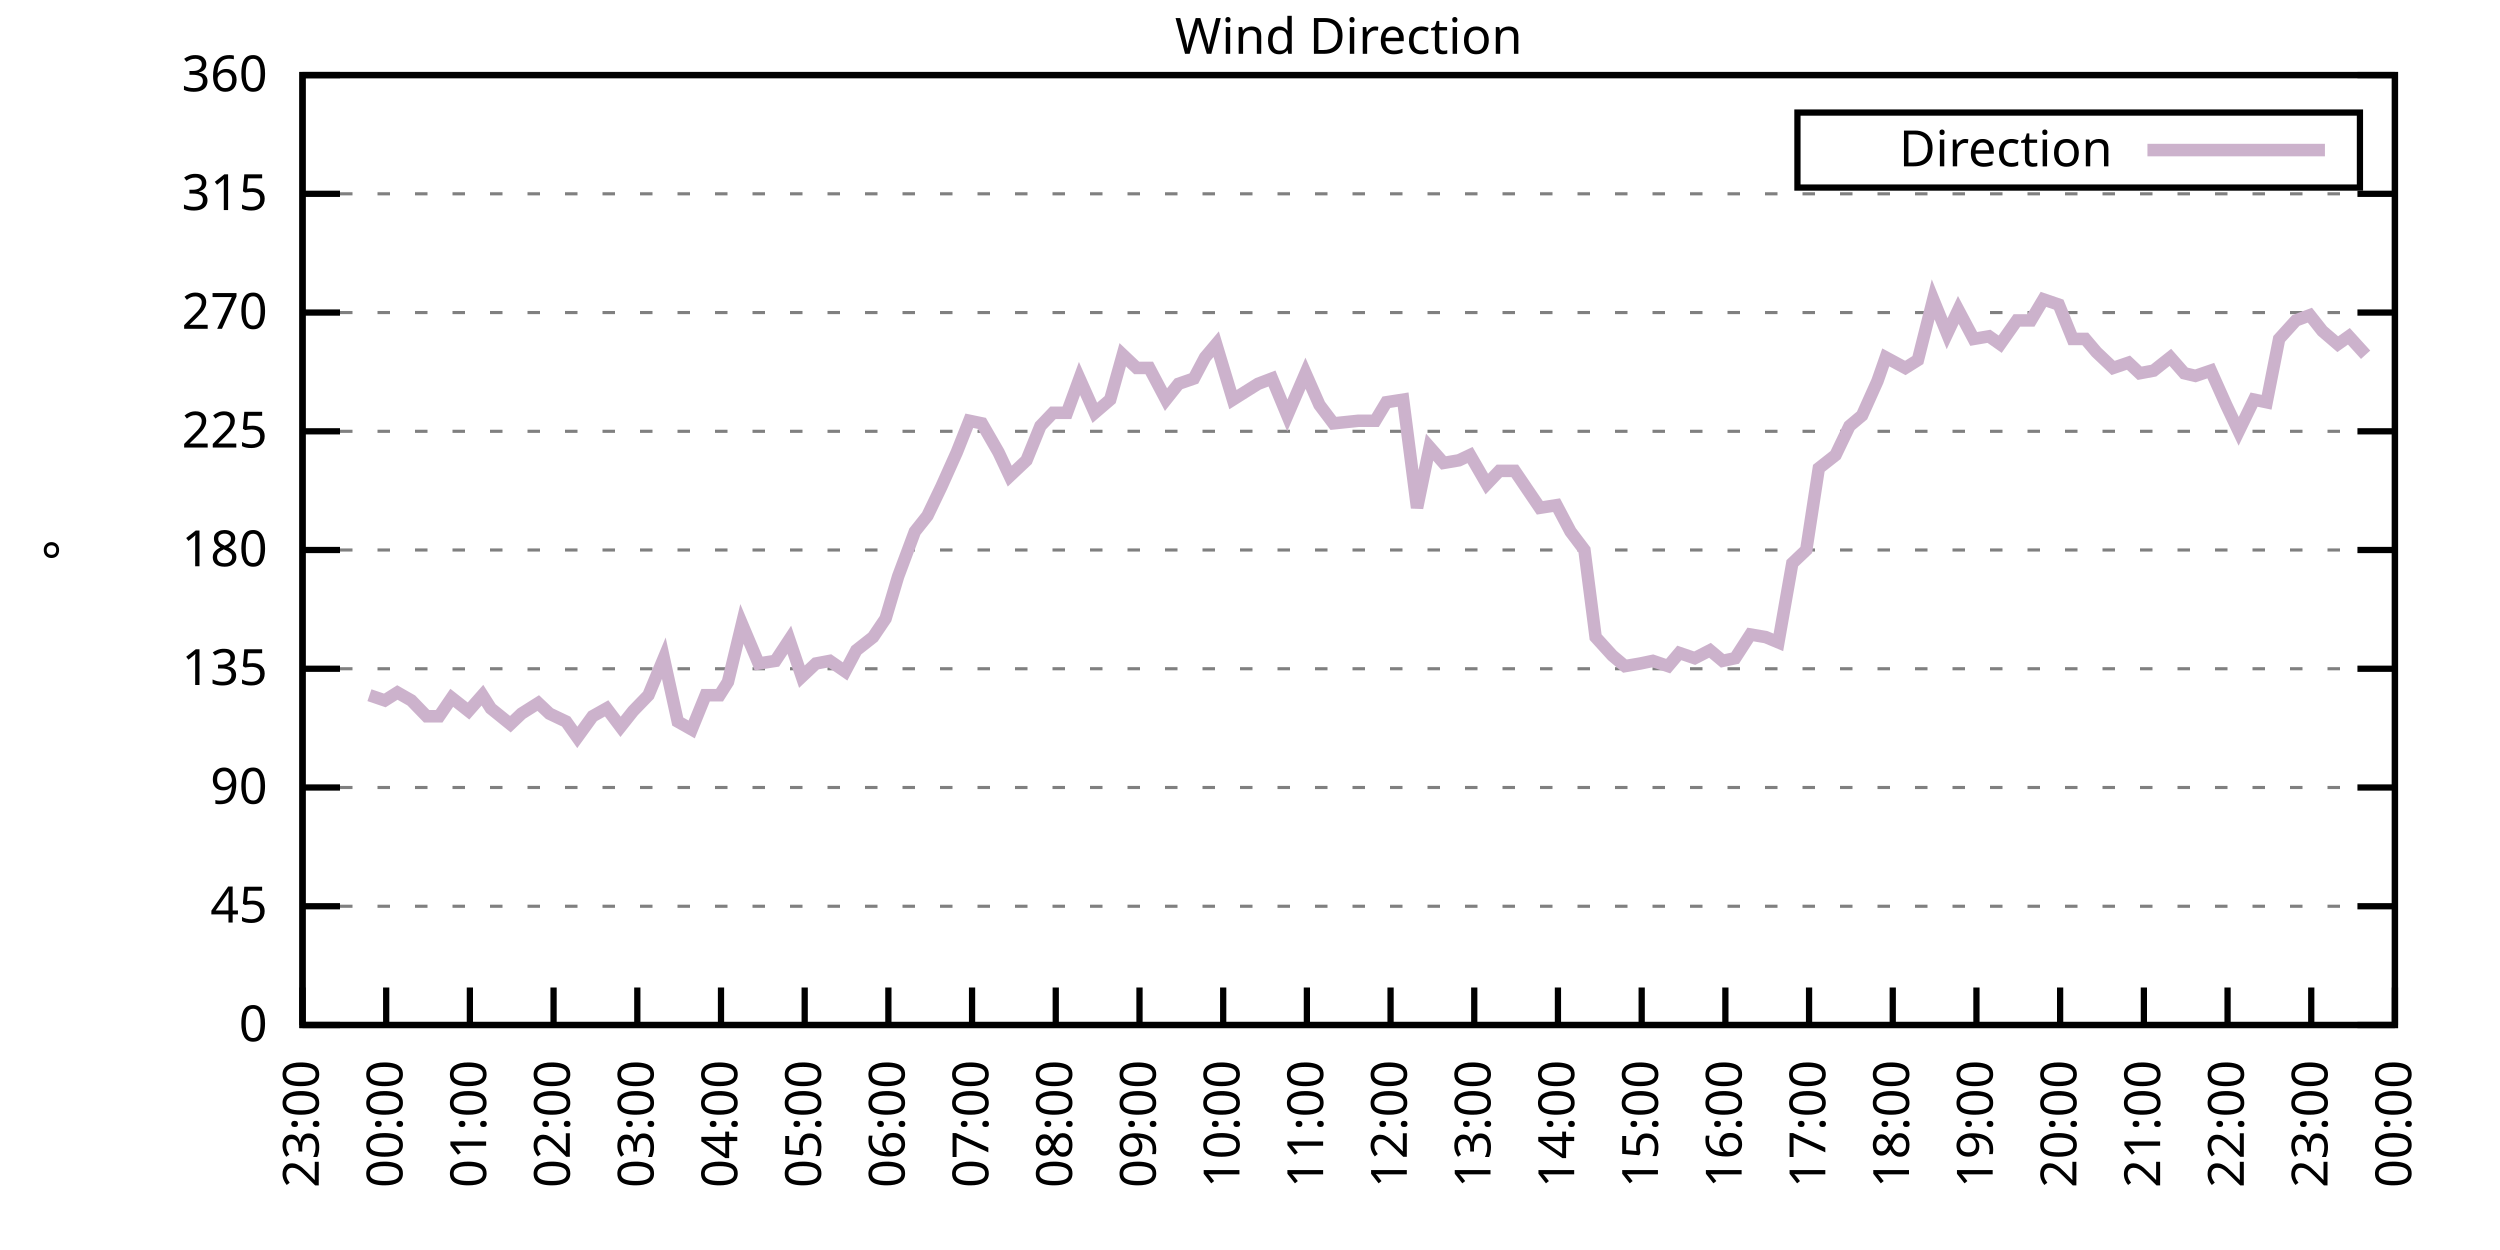
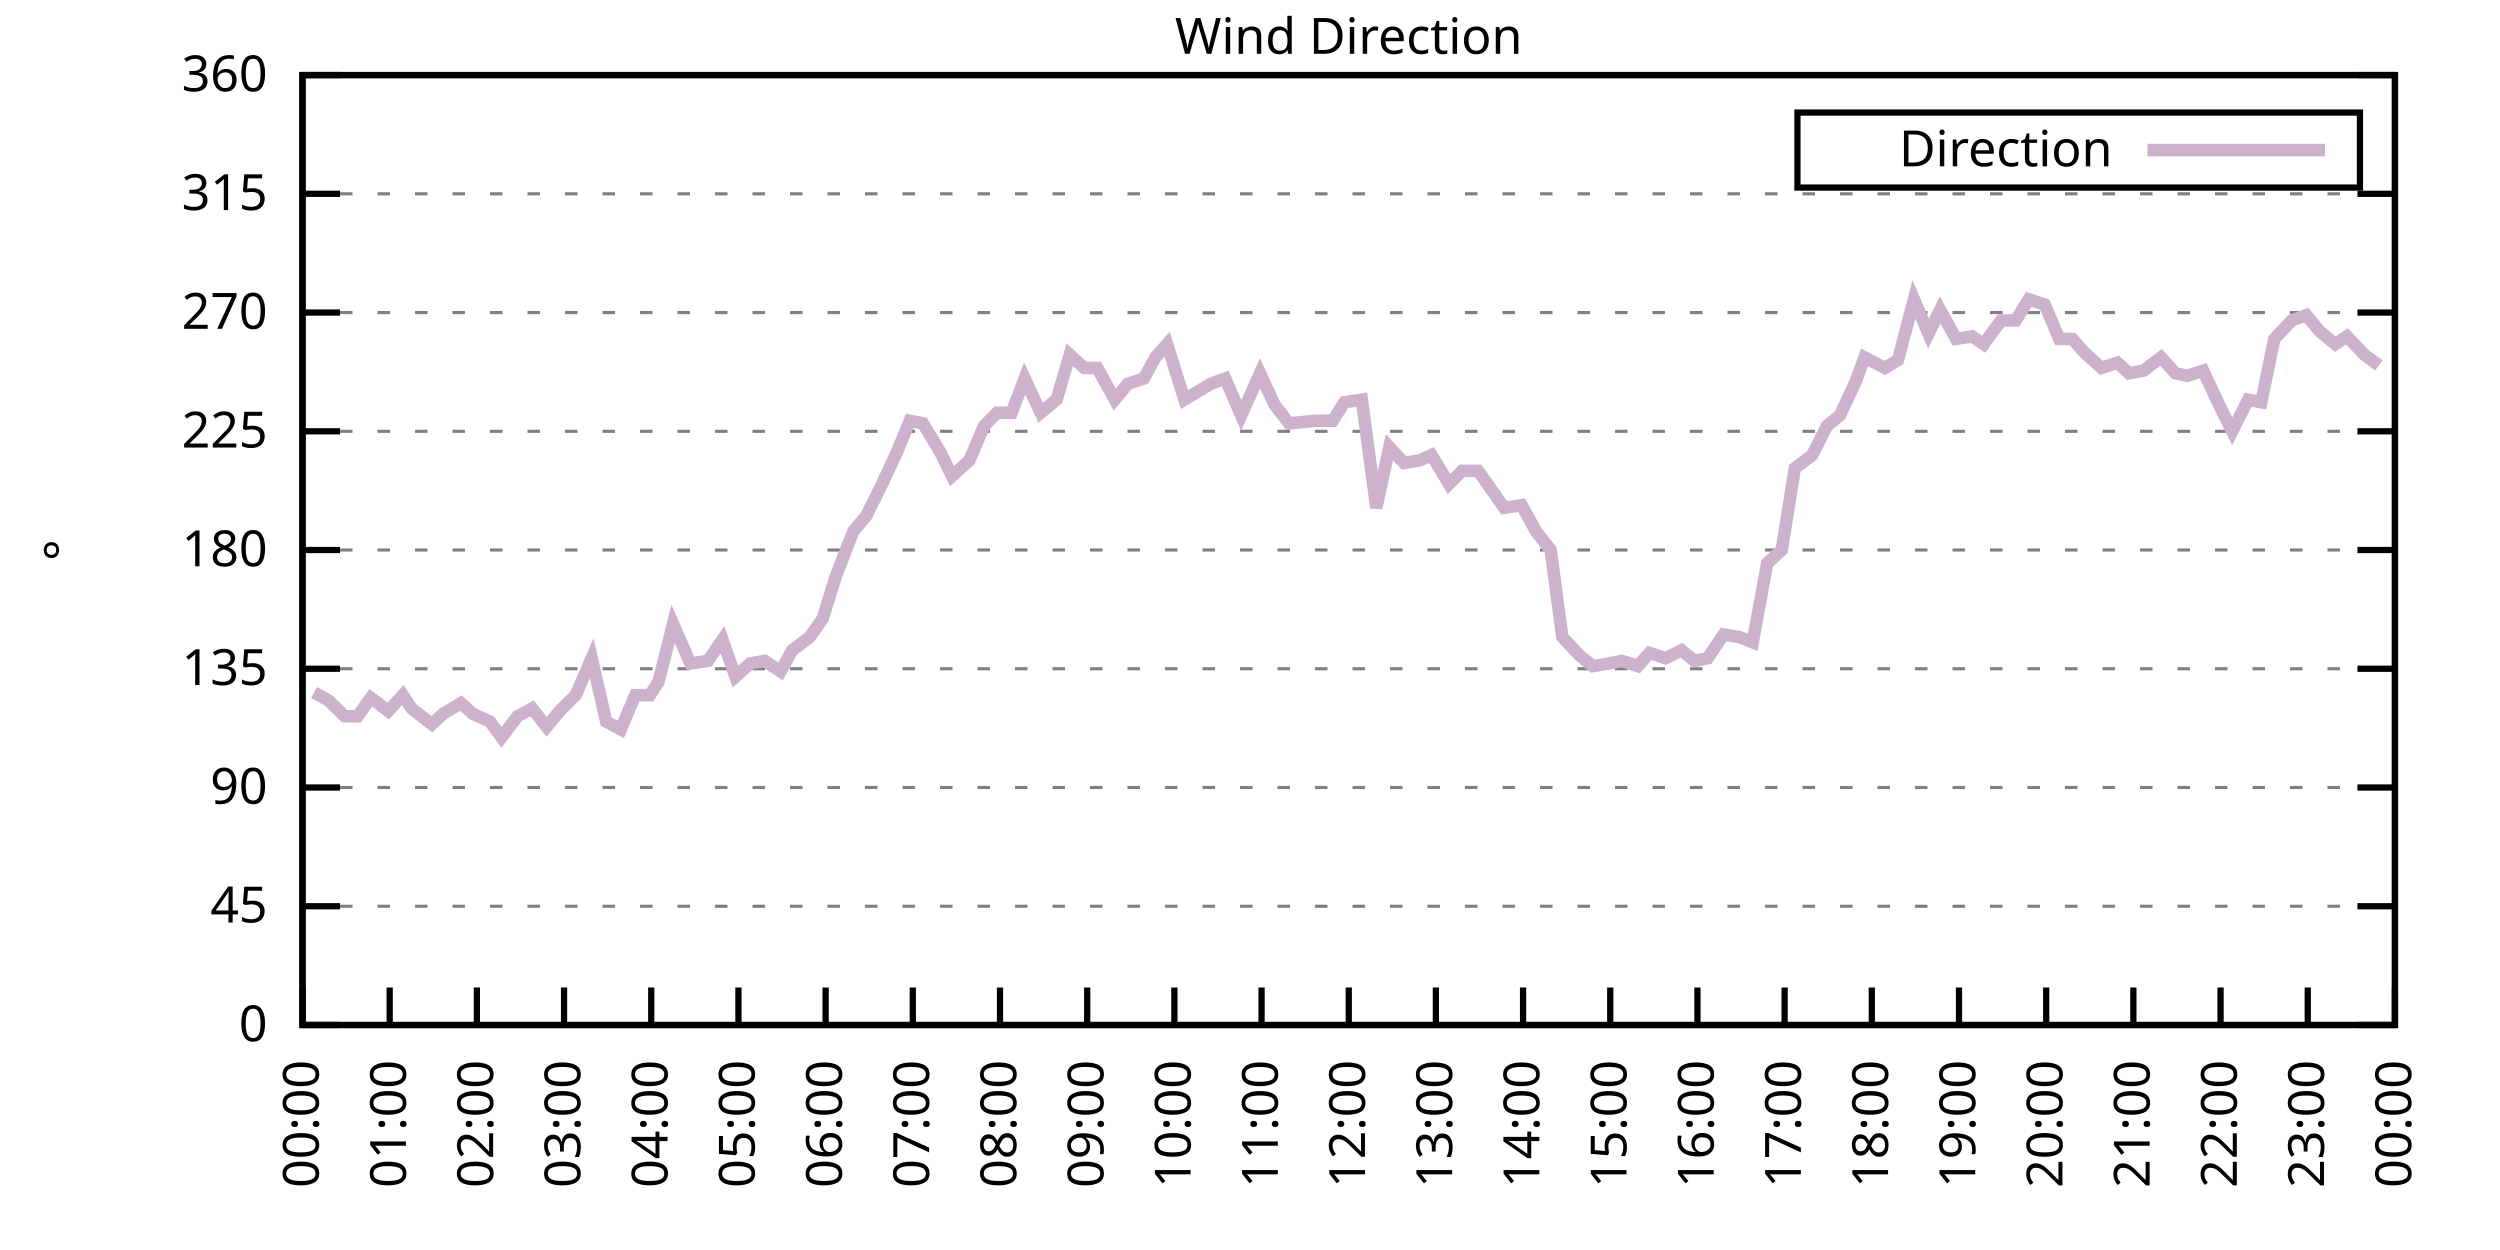
<svg xmlns="http://www.w3.org/2000/svg" xmlns:xlink="http://www.w3.org/1999/xlink" width="400" height="200" viewBox="0 0 400 200">
  <g id="gnuplot_canvas">
    <rect x="0" y="0" width="400" height="200" fill="none" />
    <defs>
      <circle id="gpDot" r="0.5" stroke-width="0.5" stroke="currentColor" />
      <path id="gpPt0" stroke-width="0.333" stroke="currentColor" d="M-1,0 h2 M0,-1 v2" />
      <path id="gpPt1" stroke-width="0.333" stroke="currentColor" d="M-1,-1 L1,1 M1,-1 L-1,1" />
      <path id="gpPt2" stroke-width="0.333" stroke="currentColor" d="M-1,0 L1,0 M0,-1 L0,1 M-1,-1 L1,1 M-1,1 L1,-1" />
      <rect id="gpPt3" stroke-width="0.333" stroke="currentColor" x="-1" y="-1" width="2" height="2" />
      <rect id="gpPt4" stroke-width="0.333" stroke="currentColor" fill="currentColor" x="-1" y="-1" width="2" height="2" />
      <circle id="gpPt5" stroke-width="0.333" stroke="currentColor" cx="0" cy="0" r="1" />
      <use xlink:href="#gpPt5" id="gpPt6" fill="currentColor" stroke="none" />
      <path id="gpPt7" stroke-width="0.333" stroke="currentColor" d="M0,-1.33 L-1.33,0.67 L1.33,0.67 z" />
      <use xlink:href="#gpPt7" id="gpPt8" fill="currentColor" stroke="none" />
      <use xlink:href="#gpPt7" id="gpPt9" stroke="currentColor" transform="rotate(180)" />
      <use xlink:href="#gpPt9" id="gpPt10" fill="currentColor" stroke="none" />
      <use xlink:href="#gpPt3" id="gpPt11" stroke="currentColor" transform="rotate(45)" />
      <use xlink:href="#gpPt11" id="gpPt12" fill="currentColor" stroke="none" />
      <path id="gpPt13" stroke-width="0.333" stroke="currentColor" d="M0,1.330 L1.265,0.411 L0.782,-1.067 L-0.782,-1.076 L-1.265,0.411 z" />
      <use xlink:href="#gpPt13" id="gpPt14" fill="currentColor" stroke="none" />
      <filter id="textbox" filterUnits="objectBoundingBox" x="0" y="0" height="1" width="1">
        <feFlood flood-color="white" flood-opacity="1" result="bgnd" />
        <feComposite in="SourceGraphic" in2="bgnd" operator="atop" />
      </filter>
      <filter id="greybox" filterUnits="objectBoundingBox" x="0" y="0" height="1" width="1">
        <feFlood flood-color="lightgrey" flood-opacity="1" result="grey" />
        <feComposite in="SourceGraphic" in2="grey" operator="atop" />
      </filter>
    </defs>
    <g fill="none" color="white" stroke="currentColor" stroke-width="1.00" stroke-linecap="butt" stroke-linejoin="miter">
</g>
    <g fill="none" color="black" stroke="currentColor" stroke-width="1.00" stroke-linecap="butt" stroke-linejoin="miter">
      <g stroke="none" shape-rendering="crispEdges">
        <polygon fill="rgb(255, 255, 255)" points="48.40,164.00 383.18,164.00 383.18,12.02 48.40,12.02 " />
      </g>
    </g>
    <g fill="none" color="black" stroke="currentColor" stroke-width="1.00" stroke-linecap="butt" stroke-linejoin="miter">
</g>
    <g fill="none" color="black" stroke="black" stroke-width="0.50" stroke-linecap="butt" stroke-linejoin="miter">
</g>
    <g fill="none" color="gray" stroke="currentColor" stroke-width="0.50" stroke-linecap="butt" stroke-linejoin="miter">
      <path stroke="gray" stroke-dasharray="2,4" class="gridline" d="M48.40,164.00 L383.19,164.00  " />
    </g>
    <g fill="none" color="gray" stroke="gray" stroke-width="1.00" stroke-linecap="butt" stroke-linejoin="miter">
</g>
    <g fill="none" color="black" stroke="currentColor" stroke-width="1.00" stroke-linecap="butt" stroke-linejoin="miter">
      <path stroke="black" d="M48.40,164.00 L54.40,164.00 M383.19,164.00 L377.19,164.00  " />
      <g transform="translate(42.80,166.60)" stroke="none" fill="black" font-family="Sans" font-size="8.00" text-anchor="end">
        <text>
          <tspan font-family="Sans"> 0</tspan>
        </text>
      </g>
    </g>
    <g fill="none" color="black" stroke="currentColor" stroke-width="1.00" stroke-linecap="butt" stroke-linejoin="miter">
</g>
    <g fill="none" color="black" stroke="black" stroke-width="0.50" stroke-linecap="butt" stroke-linejoin="miter">
</g>
    <g fill="none" color="gray" stroke="currentColor" stroke-width="0.50" stroke-linecap="butt" stroke-linejoin="miter">
      <path stroke="gray" stroke-dasharray="2,4" class="gridline" d="M48.40,145.00 L383.19,145.00  " />
    </g>
    <g fill="none" color="gray" stroke="gray" stroke-width="1.00" stroke-linecap="butt" stroke-linejoin="miter">
</g>
    <g fill="none" color="black" stroke="currentColor" stroke-width="1.00" stroke-linecap="butt" stroke-linejoin="miter">
      <path stroke="black" d="M48.40,145.00 L54.40,145.00 M383.19,145.00 L377.19,145.00  " />
      <g transform="translate(42.80,147.60)" stroke="none" fill="black" font-family="Sans" font-size="8.00" text-anchor="end">
        <text>
          <tspan font-family="Sans"> 45</tspan>
        </text>
      </g>
    </g>
    <g fill="none" color="black" stroke="currentColor" stroke-width="1.00" stroke-linecap="butt" stroke-linejoin="miter">
</g>
    <g fill="none" color="black" stroke="black" stroke-width="0.50" stroke-linecap="butt" stroke-linejoin="miter">
</g>
    <g fill="none" color="gray" stroke="currentColor" stroke-width="0.50" stroke-linecap="butt" stroke-linejoin="miter">
      <path stroke="gray" stroke-dasharray="2,4" class="gridline" d="M48.40,126.00 L383.19,126.00  " />
    </g>
    <g fill="none" color="gray" stroke="gray" stroke-width="1.00" stroke-linecap="butt" stroke-linejoin="miter">
</g>
    <g fill="none" color="black" stroke="currentColor" stroke-width="1.00" stroke-linecap="butt" stroke-linejoin="miter">
      <path stroke="black" d="M48.40,126.00 L54.40,126.00 M383.19,126.00 L377.19,126.00  " />
      <g transform="translate(42.80,128.60)" stroke="none" fill="black" font-family="Sans" font-size="8.00" text-anchor="end">
        <text>
          <tspan font-family="Sans"> 90</tspan>
        </text>
      </g>
    </g>
    <g fill="none" color="black" stroke="currentColor" stroke-width="1.00" stroke-linecap="butt" stroke-linejoin="miter">
</g>
    <g fill="none" color="black" stroke="black" stroke-width="0.50" stroke-linecap="butt" stroke-linejoin="miter">
</g>
    <g fill="none" color="gray" stroke="currentColor" stroke-width="0.50" stroke-linecap="butt" stroke-linejoin="miter">
      <path stroke="gray" stroke-dasharray="2,4" class="gridline" d="M48.40,107.00 L383.19,107.00  " />
    </g>
    <g fill="none" color="gray" stroke="gray" stroke-width="1.00" stroke-linecap="butt" stroke-linejoin="miter">
</g>
    <g fill="none" color="black" stroke="currentColor" stroke-width="1.00" stroke-linecap="butt" stroke-linejoin="miter">
      <path stroke="black" d="M48.40,107.00 L54.40,107.00 M383.19,107.00 L377.19,107.00  " />
      <g transform="translate(42.80,109.60)" stroke="none" fill="black" font-family="Sans" font-size="8.00" text-anchor="end">
        <text>
          <tspan font-family="Sans"> 135</tspan>
        </text>
      </g>
    </g>
    <g fill="none" color="black" stroke="currentColor" stroke-width="1.00" stroke-linecap="butt" stroke-linejoin="miter">
</g>
    <g fill="none" color="black" stroke="black" stroke-width="0.50" stroke-linecap="butt" stroke-linejoin="miter">
</g>
    <g fill="none" color="gray" stroke="currentColor" stroke-width="0.50" stroke-linecap="butt" stroke-linejoin="miter">
      <path stroke="gray" stroke-dasharray="2,4" class="gridline" d="M48.40,88.00 L383.19,88.00  " />
    </g>
    <g fill="none" color="gray" stroke="gray" stroke-width="1.00" stroke-linecap="butt" stroke-linejoin="miter">
</g>
    <g fill="none" color="black" stroke="currentColor" stroke-width="1.00" stroke-linecap="butt" stroke-linejoin="miter">
      <path stroke="black" d="M48.40,88.00 L54.40,88.00 M383.19,88.00 L377.19,88.00  " />
      <g transform="translate(42.80,90.60)" stroke="none" fill="black" font-family="Sans" font-size="8.00" text-anchor="end">
        <text>
          <tspan font-family="Sans"> 180</tspan>
        </text>
      </g>
    </g>
    <g fill="none" color="black" stroke="currentColor" stroke-width="1.00" stroke-linecap="butt" stroke-linejoin="miter">
</g>
    <g fill="none" color="black" stroke="black" stroke-width="0.50" stroke-linecap="butt" stroke-linejoin="miter">
</g>
    <g fill="none" color="gray" stroke="currentColor" stroke-width="0.50" stroke-linecap="butt" stroke-linejoin="miter">
      <path stroke="gray" stroke-dasharray="2,4" class="gridline" d="M48.40,69.01 L383.19,69.01  " />
    </g>
    <g fill="none" color="gray" stroke="gray" stroke-width="1.00" stroke-linecap="butt" stroke-linejoin="miter">
</g>
    <g fill="none" color="black" stroke="currentColor" stroke-width="1.00" stroke-linecap="butt" stroke-linejoin="miter">
      <path stroke="black" d="M48.40,69.01 L54.40,69.01 M383.19,69.01 L377.19,69.01  " />
      <g transform="translate(42.80,71.61)" stroke="none" fill="black" font-family="Sans" font-size="8.00" text-anchor="end">
        <text>
          <tspan font-family="Sans"> 225</tspan>
        </text>
      </g>
    </g>
    <g fill="none" color="black" stroke="currentColor" stroke-width="1.00" stroke-linecap="butt" stroke-linejoin="miter">
</g>
    <g fill="none" color="black" stroke="black" stroke-width="0.50" stroke-linecap="butt" stroke-linejoin="miter">
</g>
    <g fill="none" color="gray" stroke="currentColor" stroke-width="0.50" stroke-linecap="butt" stroke-linejoin="miter">
      <path stroke="gray" stroke-dasharray="2,4" class="gridline" d="M48.40,50.01 L383.19,50.01  " />
    </g>
    <g fill="none" color="gray" stroke="gray" stroke-width="1.00" stroke-linecap="butt" stroke-linejoin="miter">
</g>
    <g fill="none" color="black" stroke="currentColor" stroke-width="1.00" stroke-linecap="butt" stroke-linejoin="miter">
      <path stroke="black" d="M48.40,50.01 L54.40,50.01 M383.19,50.01 L377.19,50.01  " />
      <g transform="translate(42.80,52.61)" stroke="none" fill="black" font-family="Sans" font-size="8.00" text-anchor="end">
        <text>
          <tspan font-family="Sans"> 270</tspan>
        </text>
      </g>
    </g>
    <g fill="none" color="black" stroke="currentColor" stroke-width="1.00" stroke-linecap="butt" stroke-linejoin="miter">
</g>
    <g fill="none" color="black" stroke="black" stroke-width="0.50" stroke-linecap="butt" stroke-linejoin="miter">
</g>
    <g fill="none" color="gray" stroke="currentColor" stroke-width="0.50" stroke-linecap="butt" stroke-linejoin="miter">
      <path stroke="gray" stroke-dasharray="2,4" class="gridline" d="M48.40,31.01 L383.19,31.01  " />
    </g>
    <g fill="none" color="gray" stroke="gray" stroke-width="1.00" stroke-linecap="butt" stroke-linejoin="miter">
</g>
    <g fill="none" color="black" stroke="currentColor" stroke-width="1.00" stroke-linecap="butt" stroke-linejoin="miter">
      <path stroke="black" d="M48.40,31.01 L54.40,31.01 M383.19,31.01 L377.19,31.01  " />
      <g transform="translate(42.80,33.61)" stroke="none" fill="black" font-family="Sans" font-size="8.00" text-anchor="end">
        <text>
          <tspan font-family="Sans"> 315</tspan>
        </text>
      </g>
    </g>
    <g fill="none" color="black" stroke="currentColor" stroke-width="1.00" stroke-linecap="butt" stroke-linejoin="miter">
</g>
    <g fill="none" color="black" stroke="black" stroke-width="0.50" stroke-linecap="butt" stroke-linejoin="miter">
</g>
    <g fill="none" color="gray" stroke="currentColor" stroke-width="0.50" stroke-linecap="butt" stroke-linejoin="miter">
      <path stroke="gray" stroke-dasharray="2,4" class="gridline" d="M48.40,12.01 L383.19,12.01  " />
    </g>
    <g fill="none" color="gray" stroke="gray" stroke-width="1.00" stroke-linecap="butt" stroke-linejoin="miter">
</g>
    <g fill="none" color="black" stroke="currentColor" stroke-width="1.00" stroke-linecap="butt" stroke-linejoin="miter">
      <path stroke="black" d="M48.40,12.01 L54.40,12.01 M383.19,12.01 L377.19,12.01  " />
      <g transform="translate(42.80,14.61)" stroke="none" fill="black" font-family="Sans" font-size="8.00" text-anchor="end">
        <text>
          <tspan font-family="Sans"> 360</tspan>
        </text>
      </g>
    </g>
    <g fill="none" color="black" stroke="currentColor" stroke-width="1.00" stroke-linecap="butt" stroke-linejoin="miter">
      <path stroke="black" d="M48.40,164.00 L48.40,158.00  " />
      <g transform="translate(51.00,169.60) rotate(270.00)" stroke="none" fill="black" font-family="Sans" font-size="8.00" text-anchor="end">
        <text>
-           <tspan font-family="Sans">23:00</tspan>
-         </text>
-       </g>
-     </g>
-     <g fill="none" color="black" stroke="currentColor" stroke-width="1.00" stroke-linecap="butt" stroke-linejoin="miter">
-       <path stroke="black" d="M61.79,164.00 L61.79,158.00  " />
-       <g transform="translate(64.39,169.60) rotate(270.00)" stroke="none" fill="black" font-family="Sans" font-size="8.00" text-anchor="end">
-         <text>
          <tspan font-family="Sans">00:00</tspan>
        </text>
      </g>
    </g>
    <g fill="none" color="black" stroke="currentColor" stroke-width="1.00" stroke-linecap="butt" stroke-linejoin="miter">
-       <path stroke="black" d="M75.18,164.00 L75.18,158.00  " />
-       <g transform="translate(77.78,169.60) rotate(270.00)" stroke="none" fill="black" font-family="Sans" font-size="8.00" text-anchor="end">
+       <path stroke="black" d="M62.35,164.00 L62.35,158.00  " />
+       <g transform="translate(64.95,169.60) rotate(270.00)" stroke="none" fill="black" font-family="Sans" font-size="8.00" text-anchor="end">
        <text>
          <tspan font-family="Sans">01:00</tspan>
        </text>
      </g>
    </g>
    <g fill="none" color="black" stroke="currentColor" stroke-width="1.00" stroke-linecap="butt" stroke-linejoin="miter">
-       <path stroke="black" d="M88.57,164.00 L88.57,158.00  " />
-       <g transform="translate(91.17,169.60) rotate(270.00)" stroke="none" fill="black" font-family="Sans" font-size="8.00" text-anchor="end">
+       <path stroke="black" d="M76.30,164.00 L76.30,158.00  " />
+       <g transform="translate(78.90,169.60) rotate(270.00)" stroke="none" fill="black" font-family="Sans" font-size="8.00" text-anchor="end">
        <text>
          <tspan font-family="Sans">02:00</tspan>
        </text>
      </g>
    </g>
    <g fill="none" color="black" stroke="currentColor" stroke-width="1.00" stroke-linecap="butt" stroke-linejoin="miter">
-       <path stroke="black" d="M101.97,164.00 L101.97,158.00  " />
-       <g transform="translate(104.57,169.60) rotate(270.00)" stroke="none" fill="black" font-family="Sans" font-size="8.00" text-anchor="end">
+       <path stroke="black" d="M90.25,164.00 L90.25,158.00  " />
+       <g transform="translate(92.85,169.60) rotate(270.00)" stroke="none" fill="black" font-family="Sans" font-size="8.00" text-anchor="end">
        <text>
          <tspan font-family="Sans">03:00</tspan>
        </text>
      </g>
    </g>
    <g fill="none" color="black" stroke="currentColor" stroke-width="1.00" stroke-linecap="butt" stroke-linejoin="miter">
-       <path stroke="black" d="M115.36,164.00 L115.36,158.00  " />
-       <g transform="translate(117.96,169.60) rotate(270.00)" stroke="none" fill="black" font-family="Sans" font-size="8.00" text-anchor="end">
+       <path stroke="black" d="M104.20,164.00 L104.20,158.00  " />
+       <g transform="translate(106.80,169.60) rotate(270.00)" stroke="none" fill="black" font-family="Sans" font-size="8.00" text-anchor="end">
        <text>
          <tspan font-family="Sans">04:00</tspan>
        </text>
      </g>
    </g>
    <g fill="none" color="black" stroke="currentColor" stroke-width="1.00" stroke-linecap="butt" stroke-linejoin="miter">
-       <path stroke="black" d="M128.75,164.00 L128.75,158.00  " />
-       <g transform="translate(131.35,169.60) rotate(270.00)" stroke="none" fill="black" font-family="Sans" font-size="8.00" text-anchor="end">
+       <path stroke="black" d="M118.15,164.00 L118.15,158.00  " />
+       <g transform="translate(120.75,169.60) rotate(270.00)" stroke="none" fill="black" font-family="Sans" font-size="8.00" text-anchor="end">
        <text>
          <tspan font-family="Sans">05:00</tspan>
        </text>
      </g>
    </g>
    <g fill="none" color="black" stroke="currentColor" stroke-width="1.00" stroke-linecap="butt" stroke-linejoin="miter">
-       <path stroke="black" d="M142.14,164.00 L142.14,158.00  " />
-       <g transform="translate(144.74,169.60) rotate(270.00)" stroke="none" fill="black" font-family="Sans" font-size="8.00" text-anchor="end">
+       <path stroke="black" d="M132.10,164.00 L132.10,158.00  " />
+       <g transform="translate(134.70,169.60) rotate(270.00)" stroke="none" fill="black" font-family="Sans" font-size="8.00" text-anchor="end">
        <text>
          <tspan font-family="Sans">06:00</tspan>
        </text>
      </g>
    </g>
    <g fill="none" color="black" stroke="currentColor" stroke-width="1.00" stroke-linecap="butt" stroke-linejoin="miter">
-       <path stroke="black" d="M155.53,164.00 L155.53,158.00  " />
-       <g transform="translate(158.13,169.60) rotate(270.00)" stroke="none" fill="black" font-family="Sans" font-size="8.00" text-anchor="end">
+       <path stroke="black" d="M146.05,164.00 L146.05,158.00  " />
+       <g transform="translate(148.65,169.60) rotate(270.00)" stroke="none" fill="black" font-family="Sans" font-size="8.00" text-anchor="end">
        <text>
          <tspan font-family="Sans">07:00</tspan>
        </text>
      </g>
    </g>
    <g fill="none" color="black" stroke="currentColor" stroke-width="1.00" stroke-linecap="butt" stroke-linejoin="miter">
-       <path stroke="black" d="M168.92,164.00 L168.92,158.00  " />
-       <g transform="translate(171.52,169.60) rotate(270.00)" stroke="none" fill="black" font-family="Sans" font-size="8.00" text-anchor="end">
+       <path stroke="black" d="M160.00,164.00 L160.00,158.00  " />
+       <g transform="translate(162.60,169.60) rotate(270.00)" stroke="none" fill="black" font-family="Sans" font-size="8.00" text-anchor="end">
        <text>
          <tspan font-family="Sans">08:00</tspan>
        </text>
      </g>
    </g>
    <g fill="none" color="black" stroke="currentColor" stroke-width="1.00" stroke-linecap="butt" stroke-linejoin="miter">
-       <path stroke="black" d="M182.32,164.00 L182.32,158.00  " />
-       <g transform="translate(184.92,169.60) rotate(270.00)" stroke="none" fill="black" font-family="Sans" font-size="8.00" text-anchor="end">
+       <path stroke="black" d="M173.95,164.00 L173.95,158.00  " />
+       <g transform="translate(176.55,169.60) rotate(270.00)" stroke="none" fill="black" font-family="Sans" font-size="8.00" text-anchor="end">
        <text>
          <tspan font-family="Sans">09:00</tspan>
        </text>
      </g>
    </g>
    <g fill="none" color="black" stroke="currentColor" stroke-width="1.00" stroke-linecap="butt" stroke-linejoin="miter">
-       <path stroke="black" d="M195.71,164.00 L195.71,158.00  " />
-       <g transform="translate(198.31,169.60) rotate(270.00)" stroke="none" fill="black" font-family="Sans" font-size="8.00" text-anchor="end">
+       <path stroke="black" d="M187.90,164.00 L187.90,158.00  " />
+       <g transform="translate(190.50,169.60) rotate(270.00)" stroke="none" fill="black" font-family="Sans" font-size="8.00" text-anchor="end">
        <text>
          <tspan font-family="Sans">10:00</tspan>
        </text>
      </g>
    </g>
    <g fill="none" color="black" stroke="currentColor" stroke-width="1.00" stroke-linecap="butt" stroke-linejoin="miter">
-       <path stroke="black" d="M209.10,164.00 L209.10,158.00  " />
-       <g transform="translate(211.70,169.60) rotate(270.00)" stroke="none" fill="black" font-family="Sans" font-size="8.00" text-anchor="end">
+       <path stroke="black" d="M201.85,164.00 L201.85,158.00  " />
+       <g transform="translate(204.45,169.60) rotate(270.00)" stroke="none" fill="black" font-family="Sans" font-size="8.00" text-anchor="end">
        <text>
          <tspan font-family="Sans">11:00</tspan>
        </text>
      </g>
    </g>
    <g fill="none" color="black" stroke="currentColor" stroke-width="1.00" stroke-linecap="butt" stroke-linejoin="miter">
-       <path stroke="black" d="M222.49,164.00 L222.49,158.00  " />
-       <g transform="translate(225.09,169.60) rotate(270.00)" stroke="none" fill="black" font-family="Sans" font-size="8.00" text-anchor="end">
+       <path stroke="black" d="M215.80,164.00 L215.80,158.00  " />
+       <g transform="translate(218.40,169.60) rotate(270.00)" stroke="none" fill="black" font-family="Sans" font-size="8.00" text-anchor="end">
        <text>
          <tspan font-family="Sans">12:00</tspan>
        </text>
      </g>
    </g>
    <g fill="none" color="black" stroke="currentColor" stroke-width="1.00" stroke-linecap="butt" stroke-linejoin="miter">
-       <path stroke="black" d="M235.88,164.00 L235.88,158.00  " />
-       <g transform="translate(238.48,169.60) rotate(270.00)" stroke="none" fill="black" font-family="Sans" font-size="8.00" text-anchor="end">
+       <path stroke="black" d="M229.74,164.00 L229.74,158.00  " />
+       <g transform="translate(232.34,169.60) rotate(270.00)" stroke="none" fill="black" font-family="Sans" font-size="8.00" text-anchor="end">
        <text>
          <tspan font-family="Sans">13:00</tspan>
        </text>
      </g>
    </g>
    <g fill="none" color="black" stroke="currentColor" stroke-width="1.00" stroke-linecap="butt" stroke-linejoin="miter">
-       <path stroke="black" d="M249.27,164.00 L249.27,158.00  " />
-       <g transform="translate(251.87,169.60) rotate(270.00)" stroke="none" fill="black" font-family="Sans" font-size="8.00" text-anchor="end">
+       <path stroke="black" d="M243.69,164.00 L243.69,158.00  " />
+       <g transform="translate(246.29,169.60) rotate(270.00)" stroke="none" fill="black" font-family="Sans" font-size="8.00" text-anchor="end">
        <text>
          <tspan font-family="Sans">14:00</tspan>
        </text>
      </g>
    </g>
    <g fill="none" color="black" stroke="currentColor" stroke-width="1.00" stroke-linecap="butt" stroke-linejoin="miter">
-       <path stroke="black" d="M262.67,164.00 L262.67,158.00  " />
-       <g transform="translate(265.27,169.60) rotate(270.00)" stroke="none" fill="black" font-family="Sans" font-size="8.00" text-anchor="end">
+       <path stroke="black" d="M257.64,164.00 L257.64,158.00  " />
+       <g transform="translate(260.24,169.60) rotate(270.00)" stroke="none" fill="black" font-family="Sans" font-size="8.00" text-anchor="end">
        <text>
          <tspan font-family="Sans">15:00</tspan>
        </text>
      </g>
    </g>
    <g fill="none" color="black" stroke="currentColor" stroke-width="1.00" stroke-linecap="butt" stroke-linejoin="miter">
-       <path stroke="black" d="M276.06,164.00 L276.06,158.00  " />
-       <g transform="translate(278.66,169.60) rotate(270.00)" stroke="none" fill="black" font-family="Sans" font-size="8.00" text-anchor="end">
+       <path stroke="black" d="M271.59,164.00 L271.59,158.00  " />
+       <g transform="translate(274.19,169.60) rotate(270.00)" stroke="none" fill="black" font-family="Sans" font-size="8.00" text-anchor="end">
        <text>
          <tspan font-family="Sans">16:00</tspan>
        </text>
      </g>
    </g>
    <g fill="none" color="black" stroke="currentColor" stroke-width="1.00" stroke-linecap="butt" stroke-linejoin="miter">
-       <path stroke="black" d="M289.45,164.00 L289.45,158.00  " />
-       <g transform="translate(292.05,169.60) rotate(270.00)" stroke="none" fill="black" font-family="Sans" font-size="8.00" text-anchor="end">
+       <path stroke="black" d="M285.54,164.00 L285.54,158.00  " />
+       <g transform="translate(288.14,169.60) rotate(270.00)" stroke="none" fill="black" font-family="Sans" font-size="8.00" text-anchor="end">
        <text>
          <tspan font-family="Sans">17:00</tspan>
        </text>
      </g>
    </g>
    <g fill="none" color="black" stroke="currentColor" stroke-width="1.00" stroke-linecap="butt" stroke-linejoin="miter">
-       <path stroke="black" d="M302.84,164.00 L302.84,158.00  " />
-       <g transform="translate(305.44,169.60) rotate(270.00)" stroke="none" fill="black" font-family="Sans" font-size="8.00" text-anchor="end">
+       <path stroke="black" d="M299.49,164.00 L299.49,158.00  " />
+       <g transform="translate(302.09,169.60) rotate(270.00)" stroke="none" fill="black" font-family="Sans" font-size="8.00" text-anchor="end">
        <text>
          <tspan font-family="Sans">18:00</tspan>
        </text>
      </g>
    </g>
    <g fill="none" color="black" stroke="currentColor" stroke-width="1.00" stroke-linecap="butt" stroke-linejoin="miter">
-       <path stroke="black" d="M316.23,164.00 L316.23,158.00  " />
-       <g transform="translate(318.83,169.60) rotate(270.00)" stroke="none" fill="black" font-family="Sans" font-size="8.00" text-anchor="end">
+       <path stroke="black" d="M313.44,164.00 L313.44,158.00  " />
+       <g transform="translate(316.04,169.60) rotate(270.00)" stroke="none" fill="black" font-family="Sans" font-size="8.00" text-anchor="end">
        <text>
          <tspan font-family="Sans">19:00</tspan>
        </text>
      </g>
    </g>
    <g fill="none" color="black" stroke="currentColor" stroke-width="1.00" stroke-linecap="butt" stroke-linejoin="miter">
-       <path stroke="black" d="M329.62,164.00 L329.62,158.00  " />
-       <g transform="translate(332.22,169.60) rotate(270.00)" stroke="none" fill="black" font-family="Sans" font-size="8.00" text-anchor="end">
+       <path stroke="black" d="M327.39,164.00 L327.39,158.00  " />
+       <g transform="translate(329.99,169.60) rotate(270.00)" stroke="none" fill="black" font-family="Sans" font-size="8.00" text-anchor="end">
        <text>
          <tspan font-family="Sans">20:00</tspan>
        </text>
      </g>
    </g>
    <g fill="none" color="black" stroke="currentColor" stroke-width="1.00" stroke-linecap="butt" stroke-linejoin="miter">
-       <path stroke="black" d="M343.02,164.00 L343.02,158.00  " />
-       <g transform="translate(345.62,169.60) rotate(270.00)" stroke="none" fill="black" font-family="Sans" font-size="8.00" text-anchor="end">
+       <path stroke="black" d="M341.34,164.00 L341.34,158.00  " />
+       <g transform="translate(343.94,169.60) rotate(270.00)" stroke="none" fill="black" font-family="Sans" font-size="8.00" text-anchor="end">
        <text>
          <tspan font-family="Sans">21:00</tspan>
        </text>
      </g>
    </g>
    <g fill="none" color="black" stroke="currentColor" stroke-width="1.00" stroke-linecap="butt" stroke-linejoin="miter">
-       <path stroke="black" d="M356.41,164.00 L356.41,158.00  " />
-       <g transform="translate(359.01,169.60) rotate(270.00)" stroke="none" fill="black" font-family="Sans" font-size="8.00" text-anchor="end">
+       <path stroke="black" d="M355.29,164.00 L355.29,158.00  " />
+       <g transform="translate(357.89,169.60) rotate(270.00)" stroke="none" fill="black" font-family="Sans" font-size="8.00" text-anchor="end">
        <text>
          <tspan font-family="Sans">22:00</tspan>
        </text>
      </g>
    </g>
    <g fill="none" color="black" stroke="currentColor" stroke-width="1.00" stroke-linecap="butt" stroke-linejoin="miter">
-       <path stroke="black" d="M369.80,164.00 L369.80,158.00  " />
-       <g transform="translate(372.40,169.60) rotate(270.00)" stroke="none" fill="black" font-family="Sans" font-size="8.00" text-anchor="end">
+       <path stroke="black" d="M369.24,164.00 L369.24,158.00  " />
+       <g transform="translate(371.84,169.60) rotate(270.00)" stroke="none" fill="black" font-family="Sans" font-size="8.00" text-anchor="end">
        <text>
          <tspan font-family="Sans">23:00</tspan>
        </text>
      </g>
    </g>
    <g fill="none" color="black" stroke="currentColor" stroke-width="1.00" stroke-linecap="butt" stroke-linejoin="miter">
      <path stroke="black" d="M383.19,164.00 L383.19,158.00  " />
      <g transform="translate(385.79,169.60) rotate(270.00)" stroke="none" fill="black" font-family="Sans" font-size="8.00" text-anchor="end">
        <text>
          <tspan font-family="Sans">00:00</tspan>
        </text>
      </g>
    </g>
    <g fill="none" color="black" stroke="currentColor" stroke-width="1.00" stroke-linecap="butt" stroke-linejoin="miter">
</g>
    <g fill="none" color="black" stroke="currentColor" stroke-width="1.00" stroke-linecap="butt" stroke-linejoin="miter">
      <path stroke="black" d="M48.40,12.01 L48.40,164.00 L383.19,164.00 L383.19,12.01 L48.40,12.01 Z  " />
    </g>
    <g fill="none" color="black" stroke="currentColor" stroke-width="1.00" stroke-linecap="butt" stroke-linejoin="miter">
</g>
    <g fill="none" color="black" stroke="currentColor" stroke-width="1.00" stroke-linecap="butt" stroke-linejoin="miter">
      <path stroke="black" d="M287.59,30.01 L287.59,18.01 L377.59,18.01 L377.59,30.01 L287.59,30.01 Z  " />
    </g>
    <g id="Wind_direction_plot_1">
      <g fill="none" color="white" stroke="black" stroke-width="2.00" stroke-linecap="butt" stroke-linejoin="miter">
</g>
      <g fill="none" color="black" stroke="currentColor" stroke-width="2.00" stroke-linecap="butt" stroke-linejoin="miter">
        <g transform="translate(337.99,26.61)" stroke="none" fill="black" font-family="Sans" font-size="8.00" text-anchor="end">
          <text>
            <tspan font-family="Sans">Direction</tspan>
          </text>
        </g>
      </g>
      <g fill="none" color="black" stroke="currentColor" stroke-width="2.00" stroke-linecap="butt" stroke-linejoin="miter">
-         <path stroke="rgb(204, 178, 204)" d="M343.59,24.01 L371.99,24.01 M59.11,111.23 L61.57,112.07 L63.58,110.80 L65.81,112.07 L68.26,114.60 L70.27,114.60   L72.28,111.65 L74.96,113.76 L77.19,111.23 L78.53,113.34 L81.66,115.87 L83.44,114.18 L86.12,112.49 L87.91,114.18   L90.58,115.45 L92.37,117.98 L94.82,114.60 L97.06,113.34 L99.29,116.29 L101.30,113.76 L103.75,111.23 L106.21,105.31   L108.44,115.45 L110.67,116.71 L112.90,111.23 L115.13,111.23 L116.47,109.11 L118.71,99.83 L121.38,106.16 L124.06,105.74   L126.29,102.36 L128.30,108.27 L130.54,106.16 L132.77,105.74 L135.22,107.43 L137.01,104.05 L139.69,101.94 L141.69,98.98   L143.70,92.23 L146.38,85.05 L148.39,82.52 L150.62,77.87 L153.08,72.38 L155.09,67.32 L157.10,67.74 L159.77,72.38   L161.56,76.18 L164.24,73.65 L166.47,68.16 L168.48,66.05 L170.71,66.05 L172.72,60.56 L175.17,66.05 L177.63,63.94   L179.64,56.76 L181.87,58.87 L183.88,58.87 L186.56,63.94 L188.57,61.41 L191.02,60.56 L192.81,57.18 L194.59,55.07   L197.27,63.94 L199.28,62.67 L201.29,61.41 L203.52,60.56 L205.97,66.47 L208.88,59.72 L211.11,64.78 L213.34,67.74   L217.36,67.32 L220.04,67.32 L221.82,64.36 L224.50,63.94 L226.73,81.25 L228.74,71.54 L230.97,74.07 L233.43,73.65   L235.21,72.81 L237.89,77.45 L239.90,75.34 L242.36,75.34 L244.36,78.29 L246.37,81.25 L249.05,80.83 L251.28,85.05   L253.51,88.00 L255.30,101.94 L257.98,104.89 L259.99,106.58 L262.44,106.16 L264.45,105.74 L266.91,106.58 L268.69,104.47   L271.15,105.31 L273.60,104.05 L275.61,105.74 L277.62,105.31 L280.07,101.52 L282.53,101.94 L284.54,102.78 L286.77,90.12   L289.00,88.00 L291.01,74.92 L293.69,72.81 L295.92,68.16 L297.93,66.47 L300.39,60.98 L301.72,57.18 L304.85,58.87   L306.86,57.61 L309.31,47.90 L311.54,53.39 L313.33,49.59 L315.79,54.23 L318.24,53.81 L320.03,55.07 L322.70,51.27   L324.94,51.27 L326.95,47.90 L329.40,48.74 L331.63,54.23 L333.64,54.23 L335.43,56.34 L338.10,58.87 L340.56,58.03   L342.35,59.72 L344.58,59.30 L347.26,57.18 L349.49,59.72 L351.27,60.14 L353.73,59.30 L356.18,64.78 L358.19,69.01   L360.65,63.94 L362.66,64.36 L364.66,54.23 L367.34,51.27 L369.58,50.43 L371.58,52.96 L374.04,55.07 L375.82,53.81   L378.50,56.76  " />
+         <path stroke="rgb(204, 178, 204)" d="M343.59,24.01 L371.99,24.01 M50.26,110.80 L52.58,112.07 L55.14,114.60 L57.23,114.60 L59.33,111.65 L62.12,113.76   L64.44,111.23 L65.84,113.34 L69.09,115.87 L70.95,114.18 L73.74,112.49 L75.60,114.18 L78.39,115.45 L80.25,117.98   L82.81,114.60 L85.13,113.34 L87.46,116.29 L89.55,113.76 L92.11,111.23 L94.67,105.31 L96.99,115.45 L99.32,116.71   L101.64,111.23 L103.97,111.23 L105.36,109.11 L107.69,99.83 L110.48,106.16 L113.27,105.74 L115.59,102.36 L117.68,108.27   L120.01,106.16 L122.33,105.74 L124.89,107.43 L126.75,104.05 L129.54,101.94 L131.63,98.98 L133.72,92.23 L136.51,85.05   L138.61,82.52 L140.93,77.87 L143.49,72.38 L145.58,67.32 L147.67,67.74 L150.46,72.38 L152.32,76.18 L155.11,73.65   L157.44,68.16 L159.53,66.05 L161.86,66.05 L163.95,60.56 L166.51,66.05 L169.06,63.94 L171.16,56.76 L173.48,58.87   L175.57,58.87 L178.36,63.94 L180.46,61.41 L183.01,60.56 L184.87,57.18 L186.73,55.07 L189.52,63.94 L191.62,62.67   L193.71,61.41 L196.03,60.56 L198.59,66.47 L201.61,59.72 L203.94,64.78 L206.26,67.74 L210.45,67.32 L213.24,67.32   L215.10,64.36 L217.89,63.94 L220.21,81.25 L222.30,71.54 L224.63,74.07 L227.19,73.65 L229.05,72.81 L231.84,77.45   L233.93,75.34 L236.49,75.34 L238.58,78.29 L240.67,81.25 L243.46,80.83 L245.79,85.05 L248.11,88.00 L249.97,101.94   L252.76,104.89 L254.85,106.58 L257.41,106.16 L259.50,105.74 L262.06,106.58 L263.92,104.47 L266.48,105.31 L269.04,104.05   L271.13,105.74 L273.22,105.31 L275.78,101.52 L278.34,101.94 L280.43,102.78 L282.75,90.12 L285.08,88.00 L287.17,74.92   L289.96,72.81 L292.29,68.16 L294.38,66.47 L296.94,60.98 L298.33,57.18 L301.58,58.87 L303.68,57.61 L306.23,47.90   L308.56,53.39 L310.42,49.59 L312.98,54.23 L315.53,53.81 L317.39,55.07 L320.18,51.27 L322.51,51.27 L324.60,47.90   L327.16,48.74 L329.48,54.23 L331.58,54.23 L333.44,56.34 L336.23,58.87 L338.78,58.03 L340.64,59.72 L342.97,59.30   L345.76,57.18 L348.08,59.72 L349.94,60.14 L352.50,59.30 L355.06,64.78 L357.15,69.01 L359.71,63.94 L361.80,64.36   L363.89,54.23 L366.68,51.27 L369.01,50.43 L371.10,52.96 L373.66,55.07 L375.52,53.81 L378.31,56.76 L380.63,58.45    " />
      </g>
    </g>
    <g fill="none" color="black" stroke="currentColor" stroke-width="2.00" stroke-linecap="butt" stroke-linejoin="miter">
</g>
    <g fill="none" color="black" stroke="black" stroke-width="1.00" stroke-linecap="butt" stroke-linejoin="miter">
</g>
    <g fill="none" color="black" stroke="currentColor" stroke-width="1.00" stroke-linecap="butt" stroke-linejoin="miter">
      <path stroke="black" d="M48.40,12.01 L48.40,164.00 L383.19,164.00 L383.19,12.01 L48.40,12.01 Z  " />
      <g transform="translate(12.80,88.01) rotate(270.00)" stroke="none" fill="black" font-family="Sans" font-size="8.00" text-anchor="middle">
        <text>
          <tspan font-family="Sans">°</tspan>
        </text>
      </g>
    </g>
    <g fill="none" color="black" stroke="currentColor" stroke-width="1.00" stroke-linecap="butt" stroke-linejoin="miter">
</g>
    <g fill="none" color="black" stroke="currentColor" stroke-width="1.00" stroke-linecap="butt" stroke-linejoin="miter">
      <g transform="translate(215.79,8.61)" stroke="none" fill="black" font-family="Sans" font-size="8.00" text-anchor="middle">
        <text>
          <tspan font-family="Sans">Wind Direction</tspan>
        </text>
      </g>
    </g>
    <g fill="none" color="black" stroke="currentColor" stroke-width="1.00" stroke-linecap="butt" stroke-linejoin="miter">
</g>
  </g>
</svg>
